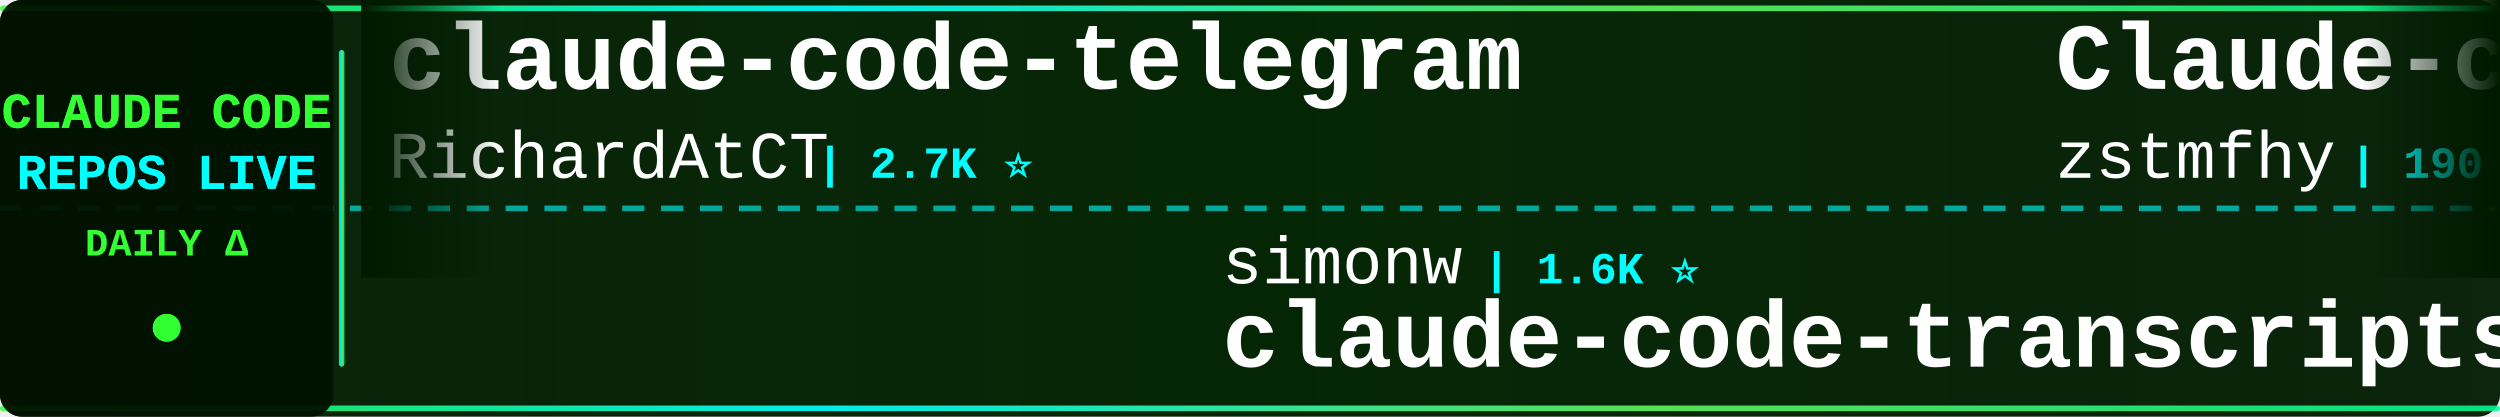
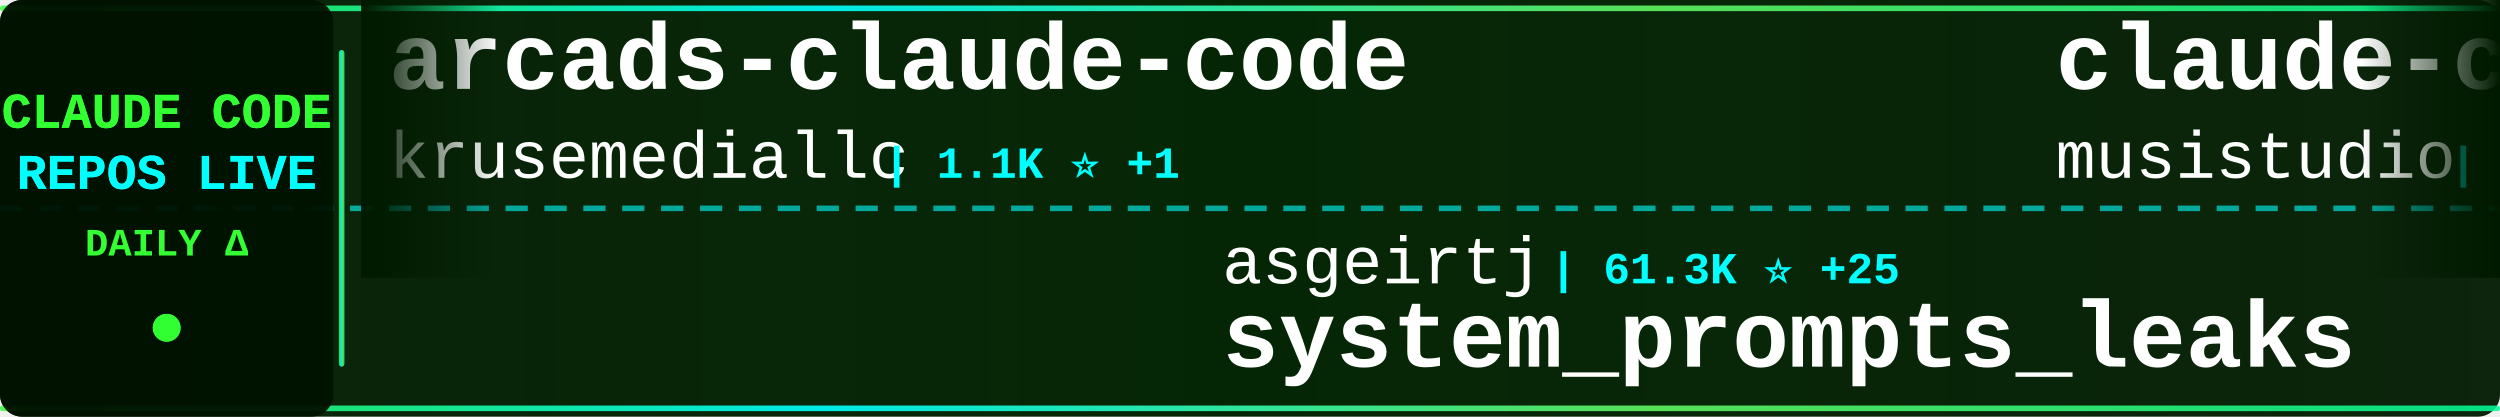
<svg xmlns="http://www.w3.org/2000/svg" width="900" height="150">
  <defs>
    <linearGradient id="tickerBg" x1="0%" y1="0%" x2="100%" y2="0%">
      <stop offset="0%" style="stop-color:#001a00;stop-opacity:0.95" />
      <stop offset="50%" style="stop-color:#002200;stop-opacity:0.98" />
      <stop offset="100%" style="stop-color:#001a00;stop-opacity:0.95" />
    </linearGradient>
    <linearGradient id="borderGrad" x1="0%" y1="0%" x2="100%" y2="0%">
      <stop offset="0%" style="stop-color:#33ff33;stop-opacity:0.85">
        <animate attributeName="stop-opacity" values="0.85;1;0.85" dur="2s" repeatCount="indefinite" />
      </stop>
      <stop offset="33%" style="stop-color:#00ffff;stop-opacity:0.9">
        <animate attributeName="stop-opacity" values="0.9;1;0.9" dur="2.2s" repeatCount="indefinite" />
      </stop>
      <stop offset="66%" style="stop-color:#66ff66;stop-opacity:0.85">
        <animate attributeName="stop-opacity" values="0.85;1;0.85" dur="1.8s" repeatCount="indefinite" />
      </stop>
      <stop offset="100%" style="stop-color:#00ff99;stop-opacity:0.85">
        <animate attributeName="stop-opacity" values="0.85;1;0.85" dur="2s" repeatCount="indefinite" />
      </stop>
    </linearGradient>
    <filter id="textGlow">
      <feGaussianBlur stdDeviation="0.1" result="coloredBlur" />
      <feMerge>
        <feMergeNode in="coloredBlur" />
        <feMergeNode in="SourceGraphic" />
      </feMerge>
    </filter>
    <filter id="metricGlow">
      <feGaussianBlur stdDeviation="0.2" result="coloredBlur" />
      <feMerge>
        <feMergeNode in="coloredBlur" />
        <feMergeNode in="SourceGraphic" />
      </feMerge>
    </filter>
    <linearGradient id="leftFade" x1="0%" y1="0%" x2="100%" y2="0%">
      <stop offset="0%" style="stop-color:#001a00;stop-opacity:1" />
      <stop offset="100%" style="stop-color:#001a00;stop-opacity:0" />
    </linearGradient>
    <linearGradient id="rightFade" x1="0%" y1="0%" x2="100%" y2="0%">
      <stop offset="0%" style="stop-color:#001a00;stop-opacity:0" />
      <stop offset="100%" style="stop-color:#001a00;stop-opacity:1" />
    </linearGradient>
  </defs>
  <rect width="900" height="150" fill="url(#tickerBg)" rx="8" />
  <rect x="0" y="2" width="900" height="2" fill="url(#borderGrad)" rx="1" />
  <rect x="0" y="146" width="900" height="2" fill="url(#borderGrad)" rx="1" />
  <line x1="0" y1="75" x2="900" y2="75" stroke="#00ffff" stroke-width="2" stroke-dasharray="8 6" opacity="0.6" />
  <rect x="0" y="0" width="120" height="150" fill="#001100" opacity="0.95" rx="8" />
  <text x="60" y="46" font-family="'Courier New', monospace" font-size="18" font-weight="bold" fill="#33ff33" text-anchor="middle" filter="url(#textGlow)">
    CLAUDE CODE
  </text>
  <text x="60" y="68" font-family="'Courier New', monospace" font-size="18" font-weight="bold" fill="#00ffff" text-anchor="middle" filter="url(#textGlow)">
    REPOS LIVE
  </text>
  <text x="60" y="92" font-family="'Courier New', monospace" font-size="14" font-weight="bold" fill="#33ff33" text-anchor="middle">
    DAILY Δ
  </text>
  <circle cx="60" cy="118" r="5" fill="#33ff33" filter="url(#metricGlow)">
    <animate attributeName="r" values="4;6;4" dur="1.5s" repeatCount="indefinite" />
    <animate attributeName="opacity" values="0.6;1;0.6" dur="1.5s" repeatCount="indefinite" />
  </circle>
  <rect x="122" y="18" width="2" height="114" fill="url(#borderGrad)" rx="1" />
  <clipPath id="tickerClip">
    <rect x="130" y="0" width="770" height="150" />
  </clipPath>
  <g clip-path="url(#tickerClip)">
    <g id="tickerItems">
      <animateTransform attributeName="transform" attributeType="XML" type="translate" from="0 0" to="-3000 0" dur="54s" repeatCount="indefinite" />
      <g transform="translate(0, 0)">
-         <text x="140" y="32" font-family="'Courier New', monospace" font-size="34" font-weight="bold" fill="#ffffff">claude-code-telegram</text>
-         <text x="140" y="64" font-family="'Courier New', monospace" font-size="24" font-weight="normal" fill="#ffffff" opacity="1.0">RichardAtCT</text>
-         <text x="294" y="64" font-family="'Courier New', monospace" font-size="16" font-weight="bold" fill="#00ffff"> | 2.7K ⭐</text>
+         <text x="140" y="32" font-family="'Courier New', monospace" font-size="34" font-weight="bold" fill="#ffffff">arcads-claude-code</text>
+         <text x="140" y="64" font-family="'Courier New', monospace" font-size="24" font-weight="normal" fill="#ffffff" opacity="1.0">krusemediallc</text>
+         <text x="318" y="64" font-family="'Courier New', monospace" font-size="16" font-weight="bold" fill="#00ffff"> | 1.1K ⭐ +1</text>
      </g>
      <g transform="translate(300, 0)">
+         <text x="140" y="102" font-family="'Courier New', monospace" font-size="24" font-weight="normal" fill="#ffffff" opacity="1.0">asgeirtj</text>
+         <text x="258" y="102" font-family="'Courier New', monospace" font-size="16" font-weight="bold" fill="#00ffff"> | 61.3K ⭐ +25</text>
+         <text x="140" y="132" font-family="'Courier New', monospace" font-size="34" font-weight="bold" fill="#ffffff">system_prompts_leaks</text>
+       </g>
+       <g transform="translate(600, 0)">
+         <text x="140" y="32" font-family="'Courier New', monospace" font-size="34" font-weight="bold" fill="#ffffff">claude-code-router</text>
+         <text x="140" y="64" font-family="'Courier New', monospace" font-size="24" font-weight="normal" fill="#ffffff" opacity="1.0">musistudio</text>
+         <text x="282" y="64" font-family="'Courier New', monospace" font-size="16" font-weight="bold" fill="#00ffff"> | 36.3K ⭐ -1</text>
+       </g>
+       <g transform="translate(900, 0)">
+         <text x="140" y="102" font-family="'Courier New', monospace" font-size="24" font-weight="normal" fill="#ffffff" opacity="1.0">pedrohcgs</text>
+         <text x="270" y="102" font-family="'Courier New', monospace" font-size="16" font-weight="bold" fill="#00ffff"> | 1.4K ⭐ +1</text>
+         <text x="140" y="132" font-family="'Courier New', monospace" font-size="34" font-weight="bold" fill="#ffffff">claude-code-my-workflow</text>
+       </g>
+       <g transform="translate(1200, 0)">
+         <text x="140" y="32" font-family="'Courier New', monospace" font-size="34" font-weight="bold" fill="#ffffff">claude-code-video-toolki...</text>
+         <text x="140" y="64" font-family="'Courier New', monospace" font-size="24" font-weight="normal" fill="#ffffff" opacity="1.0">digitalsamba</text>
+         <text x="306" y="64" font-family="'Courier New', monospace" font-size="16" font-weight="bold" fill="#00ffff"> | 1.9K ⭐ +1</text>
+       </g>
+       <g transform="translate(1500, 0)">
+         <text x="140" y="102" font-family="'Courier New', monospace" font-size="24" font-weight="normal" fill="#ffffff" opacity="1.0">disler</text>
+         <text x="234" y="102" font-family="'Courier New', monospace" font-size="16" font-weight="bold" fill="#00ffff"> | 3.9K ⭐</text>
+         <text x="140" y="132" font-family="'Courier New', monospace" font-size="34" font-weight="bold" fill="#ffffff">claude-code-hooks-master...</text>
+       </g>
+       <g transform="translate(1800, 0)">
+         <text x="140" y="32" font-family="'Courier New', monospace" font-size="34" font-weight="bold" fill="#ffffff">pi-vs-claude-code</text>
+         <text x="140" y="64" font-family="'Courier New', monospace" font-size="24" font-weight="normal" fill="#ffffff" opacity="1.0">disler</text>
+         <text x="234" y="64" font-family="'Courier New', monospace" font-size="16" font-weight="bold" fill="#00ffff"> | 1.6K ⭐</text>
+       </g>
+       <g transform="translate(2100, 0)">
+         <text x="140" y="102" font-family="'Courier New', monospace" font-size="24" font-weight="normal" fill="#ffffff" opacity="1.0">Maciek-roboblog</text>
+         <text x="342" y="102" font-family="'Courier New', monospace" font-size="16" font-weight="bold" fill="#00ffff"> | 8.5K ⭐</text>
+         <text x="140" y="132" font-family="'Courier New', monospace" font-size="34" font-weight="bold" fill="#ffffff">Claude-Code-Usage-Monito...</text>
+       </g>
+       <g transform="translate(2400, 0)">
+         <text x="140" y="32" font-family="'Courier New', monospace" font-size="34" font-weight="bold" fill="#ffffff">ClaudeCode</text>
+         <text x="140" y="64" font-family="'Courier New', monospace" font-size="24" font-weight="normal" fill="#ffffff" opacity="1.0">guanshan</text>
+         <text x="258" y="64" font-family="'Courier New', monospace" font-size="16" font-weight="bold" fill="#00ffff"> | 61 ⭐</text>
+       </g>
+       <g transform="translate(2700, 0)">
        <text x="140" y="102" font-family="'Courier New', monospace" font-size="24" font-weight="normal" fill="#ffffff" opacity="1.0">simonw</text>
-         <text x="234" y="102" font-family="'Courier New', monospace" font-size="16" font-weight="bold" fill="#00ffff"> | 1.6K ⭐</text>
+         <text x="234" y="102" font-family="'Courier New', monospace" font-size="16" font-weight="bold" fill="#00ffff"> | 1.6K ⭐ +1</text>
        <text x="140" y="132" font-family="'Courier New', monospace" font-size="34" font-weight="bold" fill="#ffffff">claude-code-transcripts</text>
      </g>
-       <g transform="translate(600, 0)">
-         <text x="140" y="32" font-family="'Courier New', monospace" font-size="34" font-weight="bold" fill="#ffffff">Claude-code</text>
-         <text x="140" y="64" font-family="'Courier New', monospace" font-size="24" font-weight="normal" fill="#ffffff" opacity="1.0">zstmfhy</text>
-         <text x="246" y="64" font-family="'Courier New', monospace" font-size="16" font-weight="bold" fill="#00ffff"> | 190 ⭐</text>
-       </g>
-       <g transform="translate(900, 0)">
-         <text x="140" y="102" font-family="'Courier New', monospace" font-size="24" font-weight="normal" fill="#ffffff" opacity="1.0">affaan-m</text>
-         <text x="258" y="102" font-family="'Courier New', monospace" font-size="16" font-weight="bold" fill="#00ffff"> | 235.4K ⭐ +76</text>
-         <text x="140" y="132" font-family="'Courier New', monospace" font-size="34" font-weight="bold" fill="#ffffff">ECC</text>
-       </g>
-       <g transform="translate(1200, 0)">
-         <text x="140" y="32" font-family="'Courier New', monospace" font-size="34" font-weight="bold" fill="#ffffff">claude-code-guide</text>
-         <text x="140" y="64" font-family="'Courier New', monospace" font-size="24" font-weight="normal" fill="#ffffff" opacity="1.0">Cranot</text>
-         <text x="234" y="64" font-family="'Courier New', monospace" font-size="16" font-weight="bold" fill="#00ffff"> | 2.9K ⭐ +1</text>
-       </g>
-       <g transform="translate(1500, 0)">
-         <text x="140" y="102" font-family="'Courier New', monospace" font-size="24" font-weight="normal" fill="#ffffff" opacity="1.0">Chachamaru127</text>
-         <text x="318" y="102" font-family="'Courier New', monospace" font-size="16" font-weight="bold" fill="#00ffff"> | 3.0K ⭐</text>
-         <text x="140" y="132" font-family="'Courier New', monospace" font-size="34" font-weight="bold" fill="#ffffff">claude-code-harness</text>
-       </g>
-       <g transform="translate(1800, 0)">
-         <text x="140" y="32" font-family="'Courier New', monospace" font-size="34" font-weight="bold" fill="#ffffff">claude-code-cheat-sheet</text>
-         <text x="140" y="64" font-family="'Courier New', monospace" font-size="24" font-weight="normal" fill="#ffffff" opacity="1.0">Njengah</text>
-         <text x="246" y="64" font-family="'Courier New', monospace" font-size="16" font-weight="bold" fill="#00ffff"> | 1.9K ⭐</text>
-       </g>
-       <g transform="translate(2100, 0)">
-         <text x="140" y="102" font-family="'Courier New', monospace" font-size="24" font-weight="normal" fill="#ffffff" opacity="1.0">Alishahryar1</text>
-         <text x="306" y="102" font-family="'Courier New', monospace" font-size="16" font-weight="bold" fill="#00ffff"> | 42.9K ⭐ +14</text>
-         <text x="140" y="132" font-family="'Courier New', monospace" font-size="34" font-weight="bold" fill="#ffffff">free-claude-code</text>
-       </g>
-       <g transform="translate(2400, 0)">
-         <text x="140" y="32" font-family="'Courier New', monospace" font-size="34" font-weight="bold" fill="#ffffff">claude-code-base-action</text>
-         <text x="140" y="64" font-family="'Courier New', monospace" font-size="24" font-weight="normal" fill="#ffffff" opacity="1.0">anthropics</text>
-         <text x="282" y="64" font-family="'Courier New', monospace" font-size="16" font-weight="bold" fill="#00ffff"> | 928 ⭐</text>
-       </g>
-       <g transform="translate(2700, 0)">
-         <text x="140" y="102" font-family="'Courier New', monospace" font-size="24" font-weight="normal" fill="#ffffff" opacity="1.0">andrew-kramer-inno</text>
-         <text x="378" y="102" font-family="'Courier New', monospace" font-size="16" font-weight="bold" fill="#00ffff"> | 593 ⭐</text>
-         <text x="140" y="132" font-family="'Courier New', monospace" font-size="34" font-weight="bold" fill="#ffffff">claude-code-source-build</text>
-       </g>
      <g transform="translate(3000, 0)">
-         <text x="140" y="32" font-family="'Courier New', monospace" font-size="34" font-weight="bold" fill="#ffffff">claude-code-telegram</text>
-         <text x="140" y="64" font-family="'Courier New', monospace" font-size="24" font-weight="normal" fill="#ffffff" opacity="1.0">RichardAtCT</text>
-         <text x="294" y="64" font-family="'Courier New', monospace" font-size="16" font-weight="bold" fill="#00ffff"> | 2.7K ⭐</text>
+         <text x="140" y="32" font-family="'Courier New', monospace" font-size="34" font-weight="bold" fill="#ffffff">arcads-claude-code</text>
+         <text x="140" y="64" font-family="'Courier New', monospace" font-size="24" font-weight="normal" fill="#ffffff" opacity="1.0">krusemediallc</text>
+         <text x="318" y="64" font-family="'Courier New', monospace" font-size="16" font-weight="bold" fill="#00ffff"> | 1.1K ⭐ +1</text>
      </g>
      <g transform="translate(3300, 0)">
-         <text x="140" y="102" font-family="'Courier New', monospace" font-size="24" font-weight="normal" fill="#ffffff" opacity="1.0">simonw</text>
-         <text x="234" y="102" font-family="'Courier New', monospace" font-size="16" font-weight="bold" fill="#00ffff"> | 1.6K ⭐</text>
-         <text x="140" y="132" font-family="'Courier New', monospace" font-size="34" font-weight="bold" fill="#ffffff">claude-code-transcripts</text>
+         <text x="140" y="102" font-family="'Courier New', monospace" font-size="24" font-weight="normal" fill="#ffffff" opacity="1.0">asgeirtj</text>
+         <text x="258" y="102" font-family="'Courier New', monospace" font-size="16" font-weight="bold" fill="#00ffff"> | 61.3K ⭐ +25</text>
+         <text x="140" y="132" font-family="'Courier New', monospace" font-size="34" font-weight="bold" fill="#ffffff">system_prompts_leaks</text>
      </g>
      <g transform="translate(3600, 0)">
-         <text x="140" y="32" font-family="'Courier New', monospace" font-size="34" font-weight="bold" fill="#ffffff">Claude-code</text>
-         <text x="140" y="64" font-family="'Courier New', monospace" font-size="24" font-weight="normal" fill="#ffffff" opacity="1.0">zstmfhy</text>
-         <text x="246" y="64" font-family="'Courier New', monospace" font-size="16" font-weight="bold" fill="#00ffff"> | 190 ⭐</text>
+         <text x="140" y="32" font-family="'Courier New', monospace" font-size="34" font-weight="bold" fill="#ffffff">claude-code-router</text>
+         <text x="140" y="64" font-family="'Courier New', monospace" font-size="24" font-weight="normal" fill="#ffffff" opacity="1.0">musistudio</text>
+         <text x="282" y="64" font-family="'Courier New', monospace" font-size="16" font-weight="bold" fill="#00ffff"> | 36.3K ⭐ -1</text>
      </g>
      <g transform="translate(3900, 0)">
-         <text x="140" y="102" font-family="'Courier New', monospace" font-size="24" font-weight="normal" fill="#ffffff" opacity="1.0">affaan-m</text>
-         <text x="258" y="102" font-family="'Courier New', monospace" font-size="16" font-weight="bold" fill="#00ffff"> | 235.4K ⭐ +76</text>
-         <text x="140" y="132" font-family="'Courier New', monospace" font-size="34" font-weight="bold" fill="#ffffff">ECC</text>
+         <text x="140" y="102" font-family="'Courier New', monospace" font-size="24" font-weight="normal" fill="#ffffff" opacity="1.0">pedrohcgs</text>
+         <text x="270" y="102" font-family="'Courier New', monospace" font-size="16" font-weight="bold" fill="#00ffff"> | 1.4K ⭐ +1</text>
+         <text x="140" y="132" font-family="'Courier New', monospace" font-size="34" font-weight="bold" fill="#ffffff">claude-code-my-workflow</text>
      </g>
    </g>
  </g>
  <rect x="130" y="0" width="50" height="100" fill="url(#leftFade)" />
  <rect x="850" y="0" width="50" height="100" fill="url(#rightFade)" />
</svg>
